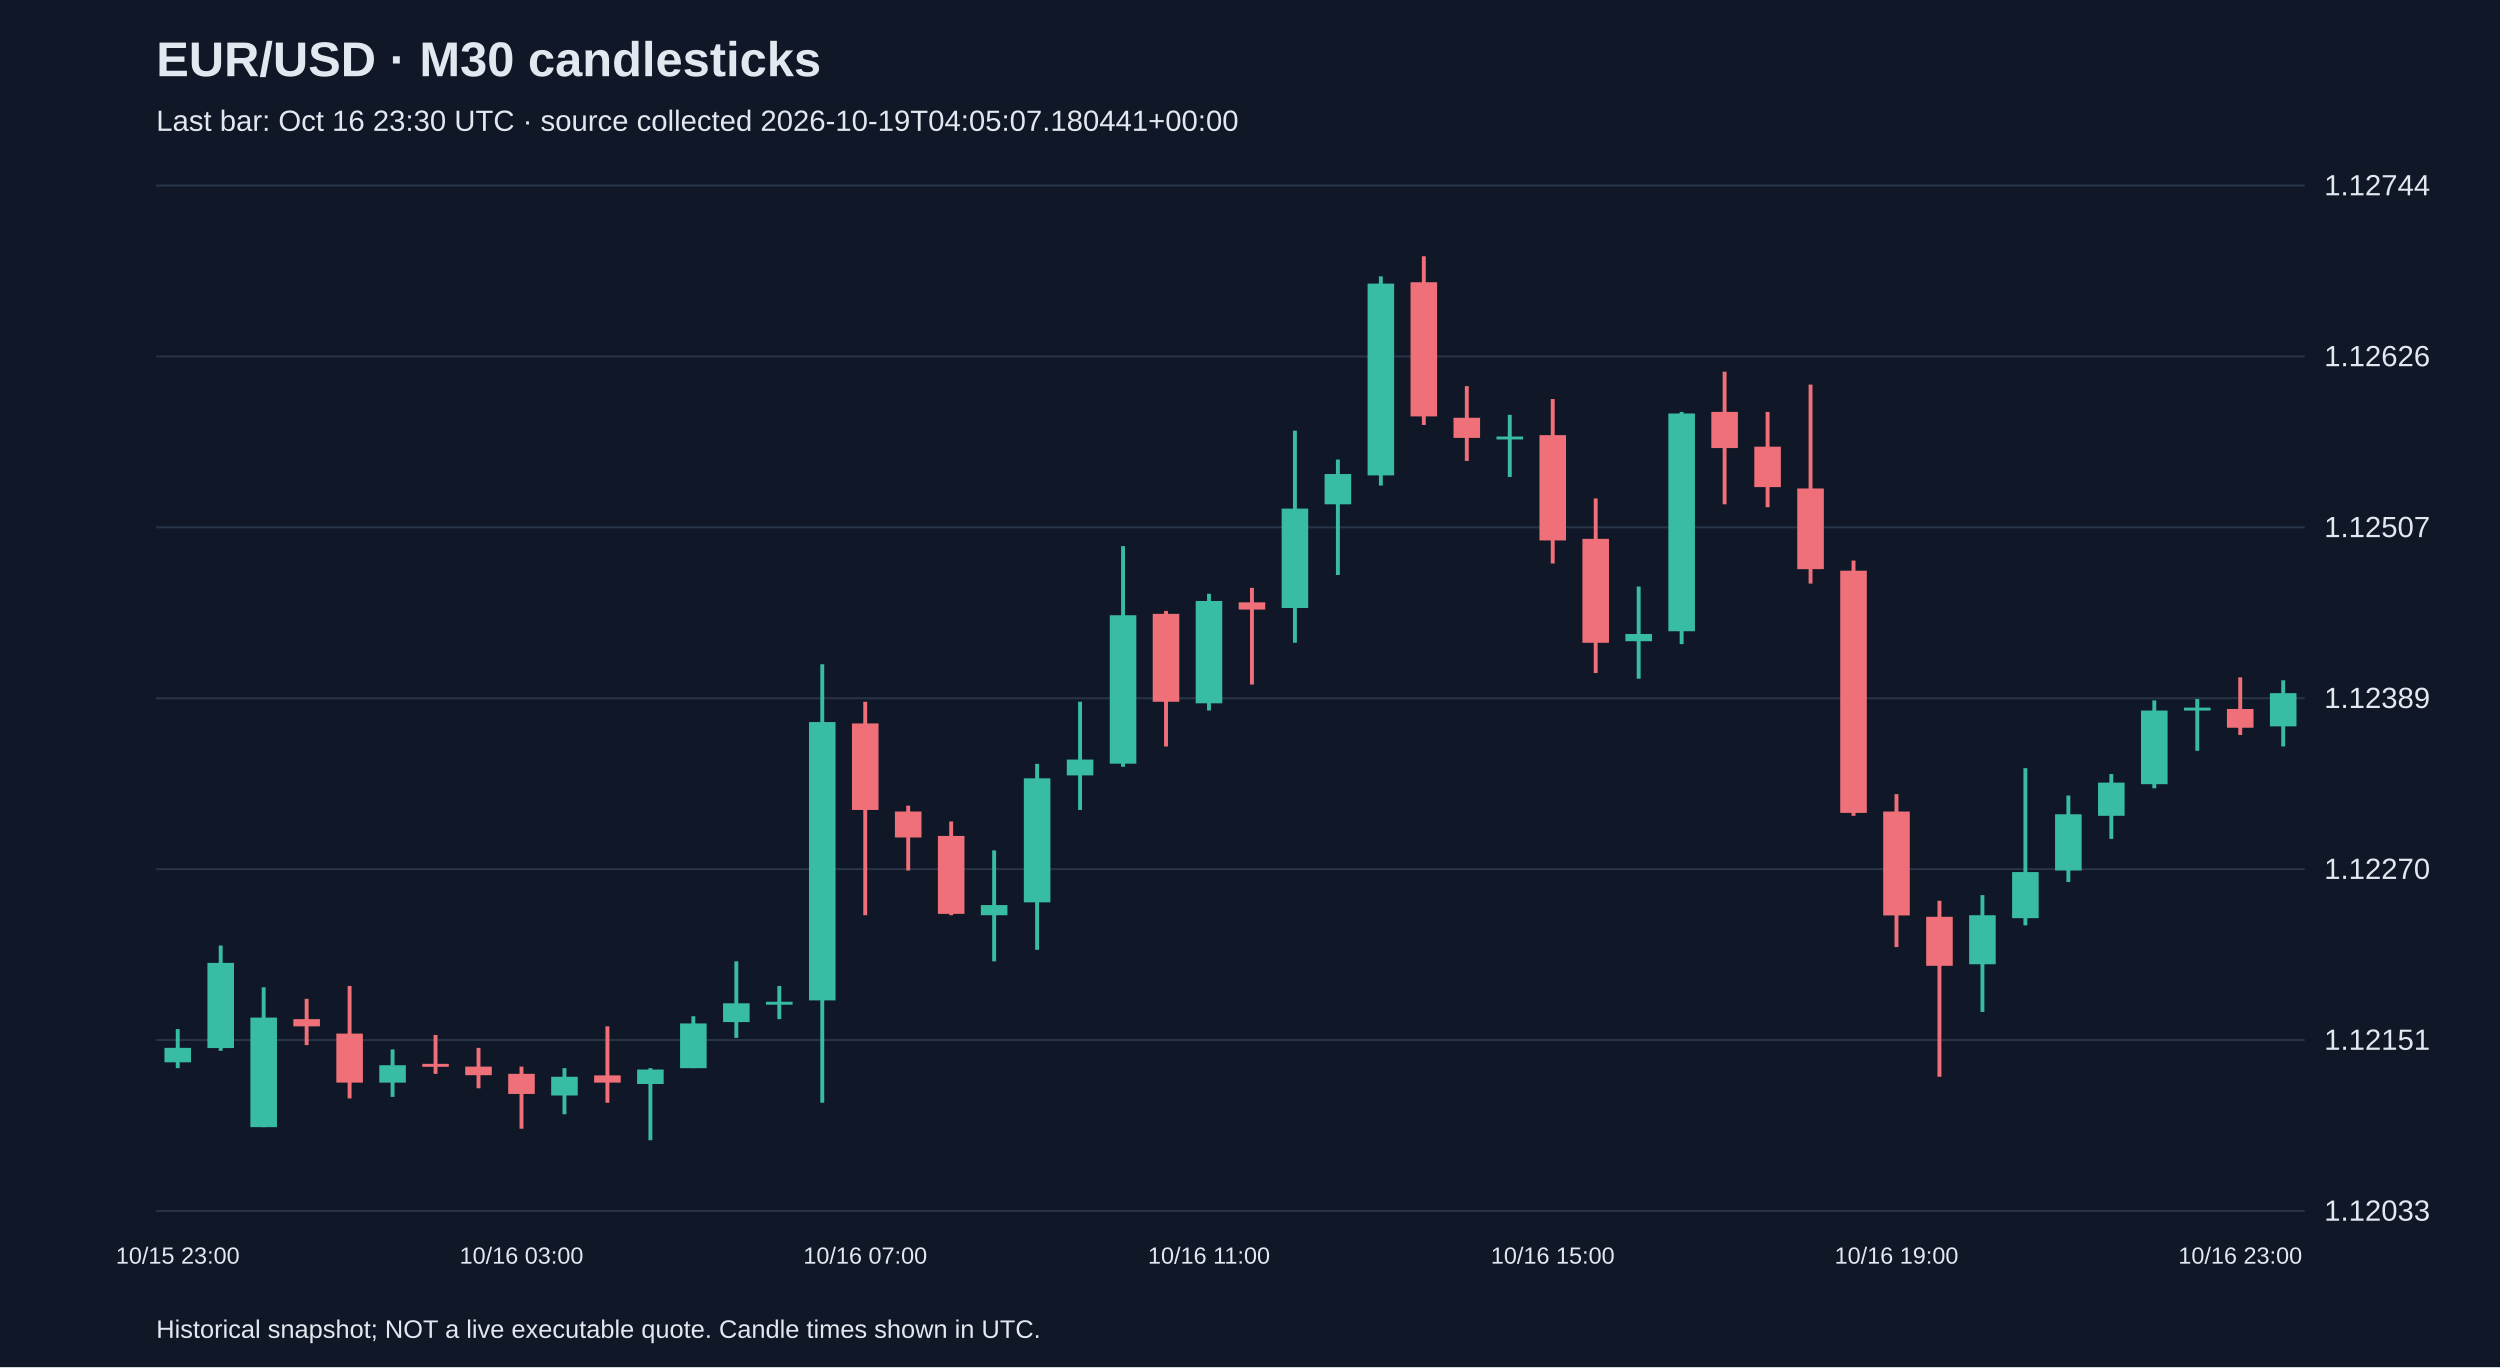
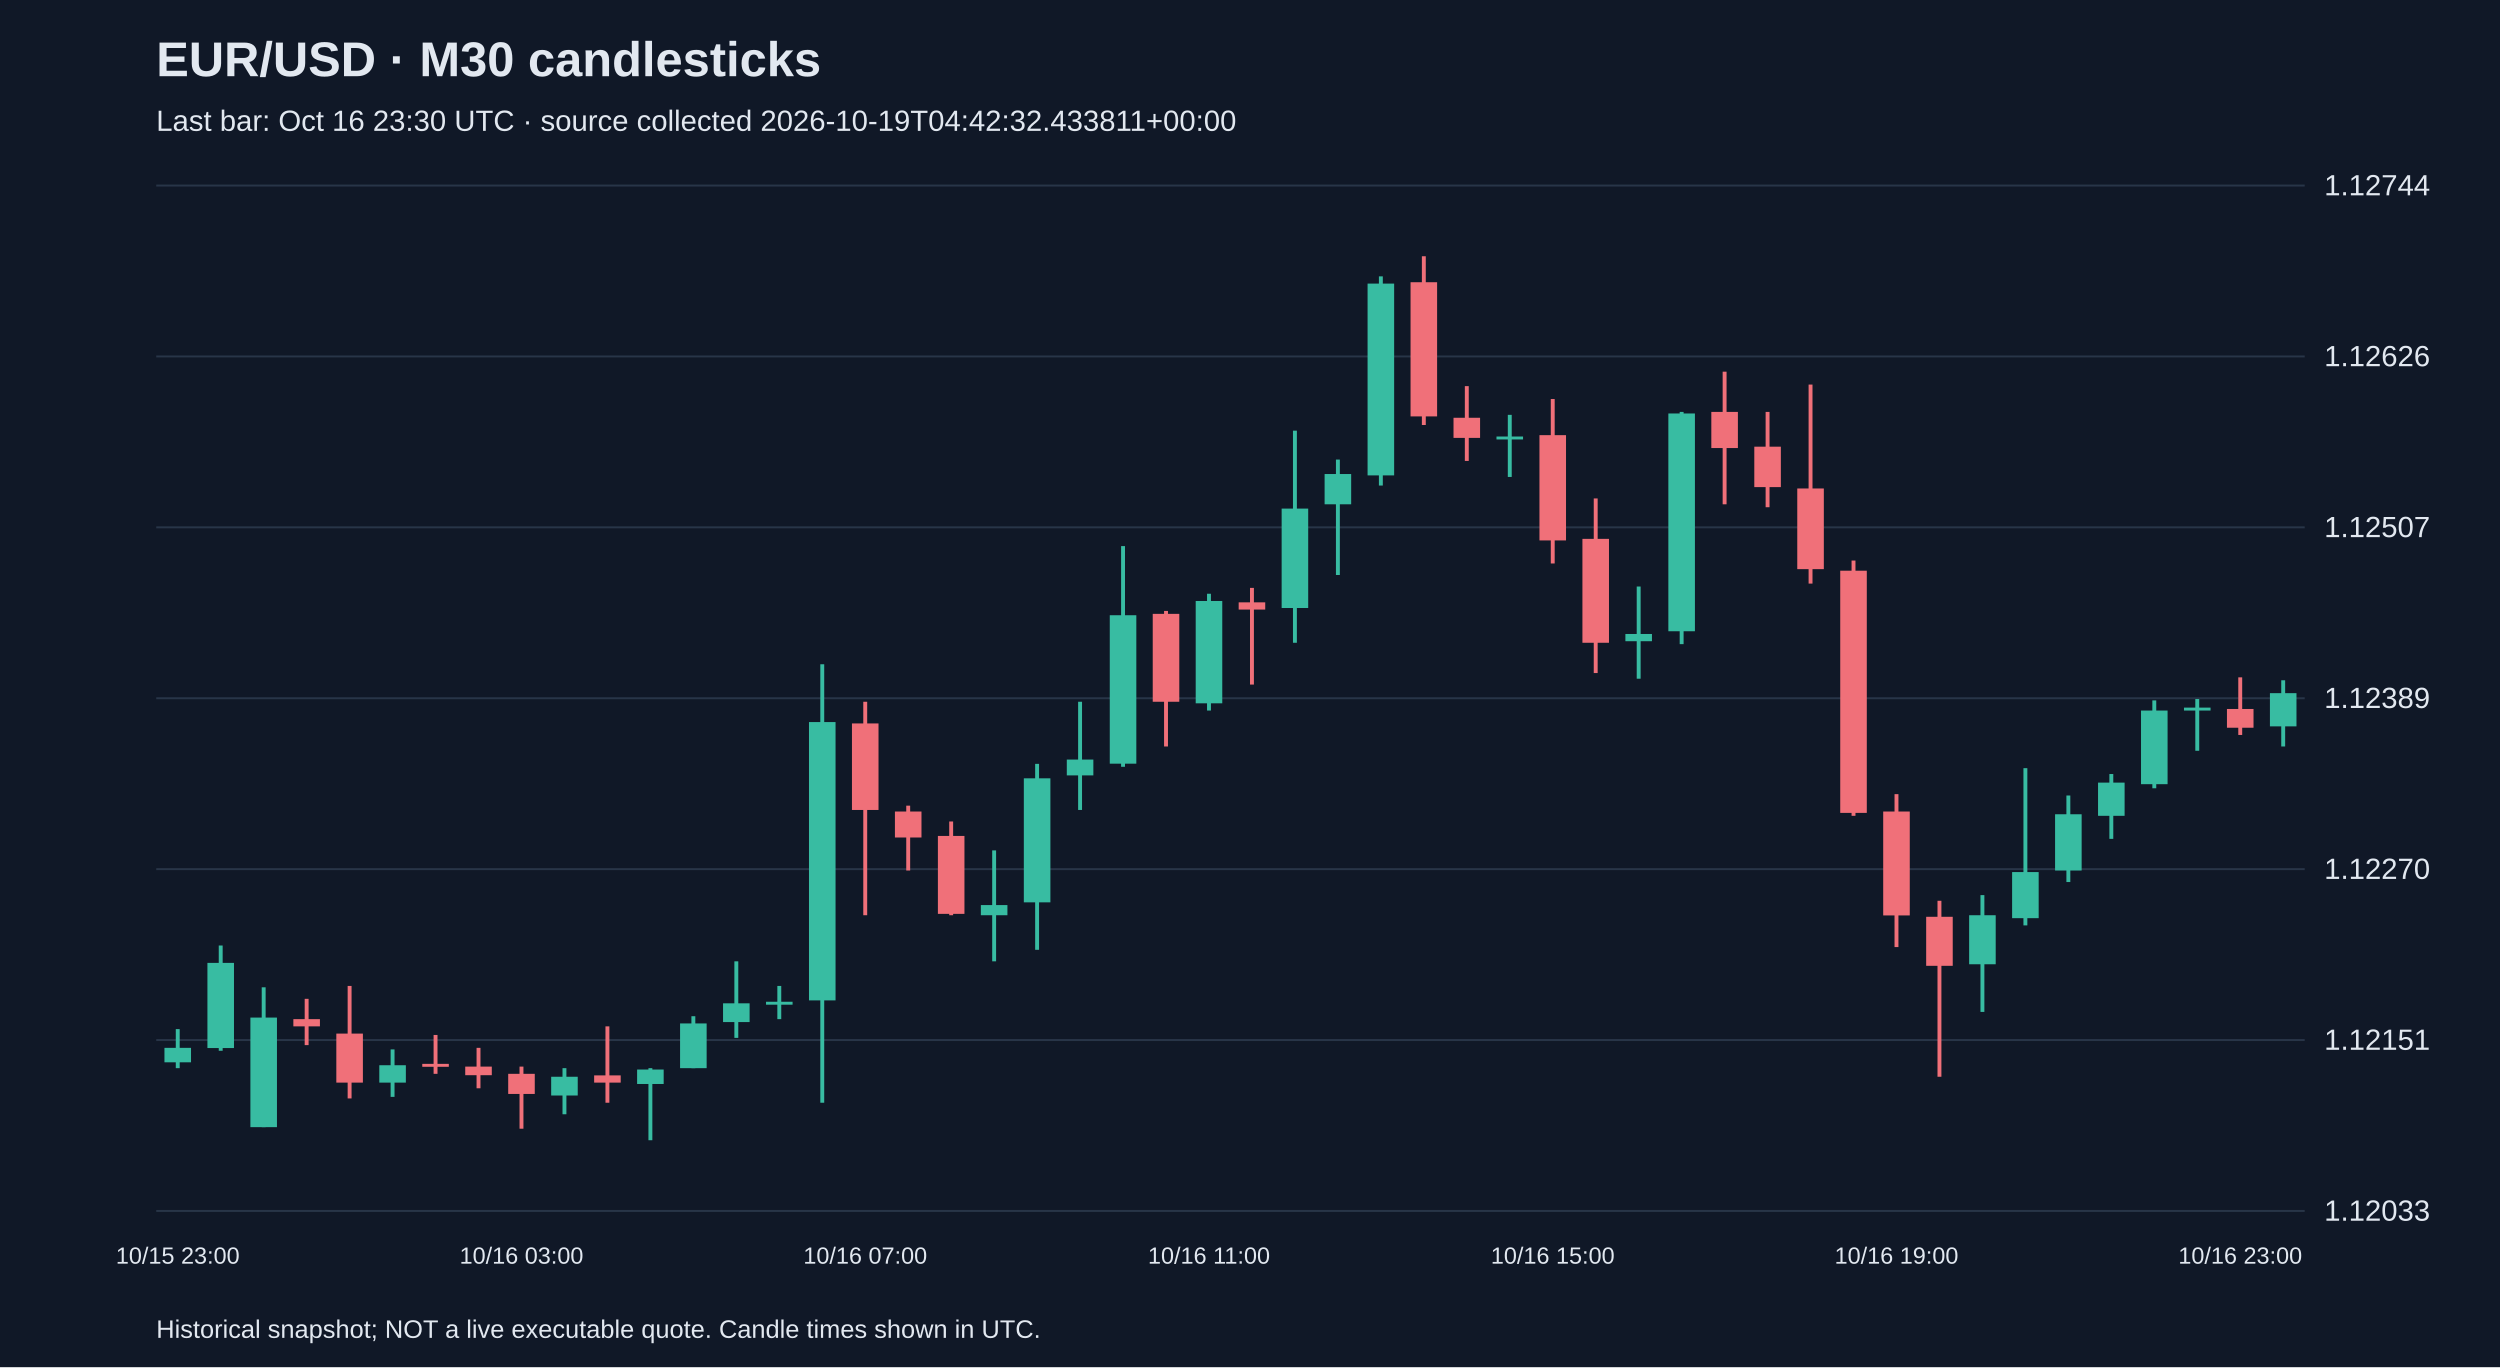
<svg xmlns="http://www.w3.org/2000/svg" viewBox="0 0 1280 700">
  <rect width="100%" height="100%" fill="#101827" />
  <style>text{font-family:Arial,sans-serif;fill:#e2e8f0}</style>
  <text x="80" y="39" font-size="25" font-weight="bold">EUR/USD · M30 candlesticks</text>
-   <text x="80" y="67" font-size="15" fill="#a6b1c5">Last bar: Oct 16 23:30 UTC · source collected 2026-10-19T04:05:07.180441+00:00</text>
+   <text x="80" y="67" font-size="15" fill="#a6b1c5">Last bar: Oct 16 23:30 UTC · source collected 2026-10-19T04:42:32.433811+00:00</text>
  <line x1="80" y1="620.0" x2="1180" y2="620.0" stroke="#283548" />
  <text x="1190" y="625.0" font-size="15">1.12033</text>
  <line x1="80" y1="532.5" x2="1180" y2="532.5" stroke="#283548" />
  <text x="1190" y="537.5" font-size="15">1.12151</text>
  <line x1="80" y1="445.0" x2="1180" y2="445.0" stroke="#283548" />
  <text x="1190" y="450.0" font-size="15">1.12270</text>
  <line x1="80" y1="357.5" x2="1180" y2="357.5" stroke="#283548" />
  <text x="1190" y="362.5" font-size="15">1.12389</text>
  <line x1="80" y1="270.0" x2="1180" y2="270.0" stroke="#283548" />
  <text x="1190" y="275.0" font-size="15">1.12507</text>
  <line x1="80" y1="182.5" x2="1180" y2="182.5" stroke="#283548" />
  <text x="1190" y="187.5" font-size="15">1.12626</text>
  <line x1="80" y1="95.0" x2="1180" y2="95.0" stroke="#283548" />
  <text x="1190" y="100.0" font-size="15">1.12744</text>
  <line x1="91.0" y1="526.9" x2="91.0" y2="546.9" stroke="#38bca2" stroke-width="2" />
  <rect x="84.2" y="536.5" width="13.6" height="7.4" fill="#38bca2" />
  <text x="91.0" y="647" text-anchor="middle" font-size="12">10/15 23:00</text>
  <line x1="113.0" y1="484.1" x2="113.0" y2="538.0" stroke="#38bca2" stroke-width="2" />
  <rect x="106.2" y="493.0" width="13.6" height="43.6" fill="#38bca2" />
  <line x1="135.0" y1="505.5" x2="135.0" y2="577.1" stroke="#38bca2" stroke-width="2" />
  <rect x="128.2" y="521.0" width="13.6" height="56.1" fill="#38bca2" />
  <line x1="157.0" y1="511.4" x2="157.0" y2="535.1" stroke="#f07079" stroke-width="2" />
  <rect x="150.2" y="521.8" width="13.6" height="3.7" fill="#f07079" />
  <line x1="179.0" y1="504.8" x2="179.0" y2="562.4" stroke="#f07079" stroke-width="2" />
  <rect x="172.2" y="529.2" width="13.6" height="25.1" fill="#f07079" />
  <line x1="201.0" y1="537.3" x2="201.0" y2="561.6" stroke="#38bca2" stroke-width="2" />
  <rect x="194.2" y="545.4" width="13.6" height="8.9" fill="#38bca2" />
  <line x1="223.0" y1="529.9" x2="223.0" y2="549.8" stroke="#f07079" stroke-width="2" />
  <rect x="216.2" y="544.7" width="13.6" height="1.5" fill="#f07079" />
  <line x1="245.0" y1="536.5" x2="245.0" y2="557.2" stroke="#f07079" stroke-width="2" />
  <rect x="238.2" y="546.1" width="13.6" height="4.4" fill="#f07079" />
  <line x1="267.0" y1="546.1" x2="267.0" y2="577.9" stroke="#f07079" stroke-width="2" />
  <rect x="260.2" y="549.8" width="13.6" height="10.3" fill="#f07079" />
  <text x="267.0" y="647" text-anchor="middle" font-size="12">10/16 03:00</text>
  <line x1="289.0" y1="546.9" x2="289.0" y2="570.5" stroke="#38bca2" stroke-width="2" />
  <rect x="282.2" y="551.3" width="13.6" height="9.6" fill="#38bca2" />
  <line x1="311.0" y1="525.5" x2="311.0" y2="564.6" stroke="#f07079" stroke-width="2" />
  <rect x="304.2" y="550.6" width="13.6" height="3.7" fill="#f07079" />
  <line x1="333.0" y1="546.9" x2="333.0" y2="583.8" stroke="#38bca2" stroke-width="2" />
  <rect x="326.2" y="547.6" width="13.6" height="7.4" fill="#38bca2" />
  <line x1="355.0" y1="520.3" x2="355.0" y2="546.9" stroke="#38bca2" stroke-width="2" />
  <rect x="348.2" y="524.0" width="13.6" height="22.9" fill="#38bca2" />
  <line x1="377.0" y1="492.2" x2="377.0" y2="531.4" stroke="#38bca2" stroke-width="2" />
  <rect x="370.2" y="513.7" width="13.6" height="9.6" fill="#38bca2" />
  <line x1="399.0" y1="504.8" x2="399.0" y2="521.8" stroke="#38bca2" stroke-width="2" />
  <rect x="392.2" y="512.9" width="13.6" height="1.5" fill="#38bca2" />
  <line x1="421.0" y1="340.1" x2="421.0" y2="564.6" stroke="#38bca2" stroke-width="2" />
  <rect x="414.2" y="369.7" width="13.6" height="142.5" fill="#38bca2" />
  <line x1="443.0" y1="359.3" x2="443.0" y2="468.6" stroke="#f07079" stroke-width="2" />
  <rect x="436.2" y="370.4" width="13.6" height="44.3" fill="#f07079" />
  <text x="443.0" y="647" text-anchor="middle" font-size="12">10/16 07:00</text>
  <line x1="465.0" y1="412.5" x2="465.0" y2="445.7" stroke="#f07079" stroke-width="2" />
  <rect x="458.2" y="415.5" width="13.6" height="13.3" fill="#f07079" />
  <line x1="487.0" y1="420.6" x2="487.0" y2="468.6" stroke="#f07079" stroke-width="2" />
  <rect x="480.2" y="428.0" width="13.6" height="39.9" fill="#f07079" />
  <line x1="509.0" y1="435.4" x2="509.0" y2="492.2" stroke="#38bca2" stroke-width="2" />
  <rect x="502.2" y="463.4" width="13.6" height="5.2" fill="#38bca2" />
  <line x1="531.0" y1="391.1" x2="531.0" y2="486.3" stroke="#38bca2" stroke-width="2" />
  <rect x="524.2" y="398.5" width="13.6" height="63.5" fill="#38bca2" />
  <line x1="553.0" y1="359.3" x2="553.0" y2="414.7" stroke="#38bca2" stroke-width="2" />
  <rect x="546.2" y="388.9" width="13.6" height="8.1" fill="#38bca2" />
  <line x1="575.0" y1="279.6" x2="575.0" y2="392.6" stroke="#38bca2" stroke-width="2" />
  <rect x="568.2" y="315.0" width="13.6" height="76.0" fill="#38bca2" />
  <line x1="597.0" y1="312.8" x2="597.0" y2="382.2" stroke="#f07079" stroke-width="2" />
  <rect x="590.2" y="314.3" width="13.6" height="45.0" fill="#f07079" />
  <line x1="619.0" y1="304.0" x2="619.0" y2="363.8" stroke="#38bca2" stroke-width="2" />
  <rect x="612.2" y="307.7" width="13.6" height="52.4" fill="#38bca2" />
  <text x="619.0" y="647" text-anchor="middle" font-size="12">10/16 11:00</text>
  <line x1="641.0" y1="301.0" x2="641.0" y2="350.5" stroke="#f07079" stroke-width="2" />
  <rect x="634.2" y="308.4" width="13.6" height="3.7" fill="#f07079" />
  <line x1="663.0" y1="220.5" x2="663.0" y2="329.1" stroke="#38bca2" stroke-width="2" />
  <rect x="656.2" y="260.4" width="13.6" height="50.9" fill="#38bca2" />
  <line x1="685.0" y1="235.3" x2="685.0" y2="294.4" stroke="#38bca2" stroke-width="2" />
  <rect x="678.2" y="242.7" width="13.6" height="15.5" fill="#38bca2" />
  <line x1="707.0" y1="141.5" x2="707.0" y2="248.6" stroke="#38bca2" stroke-width="2" />
  <rect x="700.2" y="145.2" width="13.6" height="98.2" fill="#38bca2" />
  <line x1="729.0" y1="131.2" x2="729.0" y2="217.6" stroke="#f07079" stroke-width="2" />
  <rect x="722.2" y="144.5" width="13.6" height="68.7" fill="#f07079" />
  <line x1="751.0" y1="197.7" x2="751.0" y2="236.0" stroke="#f07079" stroke-width="2" />
  <rect x="744.2" y="213.9" width="13.6" height="10.3" fill="#f07079" />
  <line x1="773.0" y1="212.4" x2="773.0" y2="244.2" stroke="#38bca2" stroke-width="2" />
  <rect x="766.2" y="223.5" width="13.6" height="1.5" fill="#38bca2" />
  <line x1="795.0" y1="204.3" x2="795.0" y2="288.5" stroke="#f07079" stroke-width="2" />
  <rect x="788.2" y="222.8" width="13.6" height="53.9" fill="#f07079" />
  <text x="795.0" y="647" text-anchor="middle" font-size="12">10/16 15:00</text>
  <line x1="817.0" y1="255.2" x2="817.0" y2="344.6" stroke="#f07079" stroke-width="2" />
  <rect x="810.2" y="275.9" width="13.6" height="53.2" fill="#f07079" />
  <line x1="839.0" y1="300.3" x2="839.0" y2="347.5" stroke="#38bca2" stroke-width="2" />
  <rect x="832.2" y="324.6" width="13.6" height="3.7" fill="#38bca2" />
  <line x1="861.0" y1="210.9" x2="861.0" y2="329.8" stroke="#38bca2" stroke-width="2" />
  <rect x="854.2" y="211.7" width="13.6" height="111.5" fill="#38bca2" />
  <line x1="883.0" y1="190.3" x2="883.0" y2="258.2" stroke="#f07079" stroke-width="2" />
  <rect x="876.2" y="210.9" width="13.6" height="18.5" fill="#f07079" />
  <line x1="905.0" y1="210.9" x2="905.0" y2="259.7" stroke="#f07079" stroke-width="2" />
  <rect x="898.2" y="228.7" width="13.6" height="20.7" fill="#f07079" />
  <line x1="927.0" y1="196.9" x2="927.0" y2="298.8" stroke="#f07079" stroke-width="2" />
  <rect x="920.2" y="250.1" width="13.6" height="41.3" fill="#f07079" />
  <line x1="949.0" y1="287.0" x2="949.0" y2="417.7" stroke="#f07079" stroke-width="2" />
  <rect x="942.2" y="292.2" width="13.6" height="124.0" fill="#f07079" />
  <line x1="971.0" y1="406.6" x2="971.0" y2="484.9" stroke="#f07079" stroke-width="2" />
  <rect x="964.2" y="415.5" width="13.6" height="53.2" fill="#f07079" />
  <text x="971.0" y="647" text-anchor="middle" font-size="12">10/16 19:00</text>
  <line x1="993.0" y1="461.2" x2="993.0" y2="551.3" stroke="#f07079" stroke-width="2" />
  <rect x="986.2" y="469.4" width="13.6" height="25.1" fill="#f07079" />
  <line x1="1015.0" y1="458.3" x2="1015.0" y2="518.1" stroke="#38bca2" stroke-width="2" />
  <rect x="1008.2" y="468.6" width="13.6" height="25.1" fill="#38bca2" />
  <line x1="1037.0" y1="393.3" x2="1037.0" y2="473.8" stroke="#38bca2" stroke-width="2" />
  <rect x="1030.2" y="446.5" width="13.6" height="23.6" fill="#38bca2" />
  <line x1="1059.0" y1="407.3" x2="1059.0" y2="451.6" stroke="#38bca2" stroke-width="2" />
  <rect x="1052.2" y="416.9" width="13.6" height="28.8" fill="#38bca2" />
  <line x1="1081.0" y1="396.3" x2="1081.0" y2="429.5" stroke="#38bca2" stroke-width="2" />
  <rect x="1074.2" y="400.7" width="13.6" height="17.0" fill="#38bca2" />
  <line x1="1103.0" y1="358.6" x2="1103.0" y2="403.6" stroke="#38bca2" stroke-width="2" />
  <rect x="1096.2" y="363.8" width="13.6" height="37.7" fill="#38bca2" />
  <line x1="1125.0" y1="357.9" x2="1125.0" y2="384.4" stroke="#38bca2" stroke-width="2" />
  <rect x="1118.2" y="362.3" width="13.6" height="1.5" fill="#38bca2" />
  <line x1="1147.0" y1="346.8" x2="1147.0" y2="376.3" stroke="#f07079" stroke-width="2" />
  <rect x="1140.2" y="363.0" width="13.6" height="9.6" fill="#f07079" />
  <text x="1147.0" y="647" text-anchor="middle" font-size="12">10/16 23:00</text>
  <line x1="1169.0" y1="348.3" x2="1169.0" y2="382.2" stroke="#38bca2" stroke-width="2" />
  <rect x="1162.2" y="354.9" width="13.6" height="17.0" fill="#38bca2" />
  <text x="80" y="685" font-size="13">Historical snapshot; NOT a live executable quote. Candle times shown in UTC.</text>
</svg>
